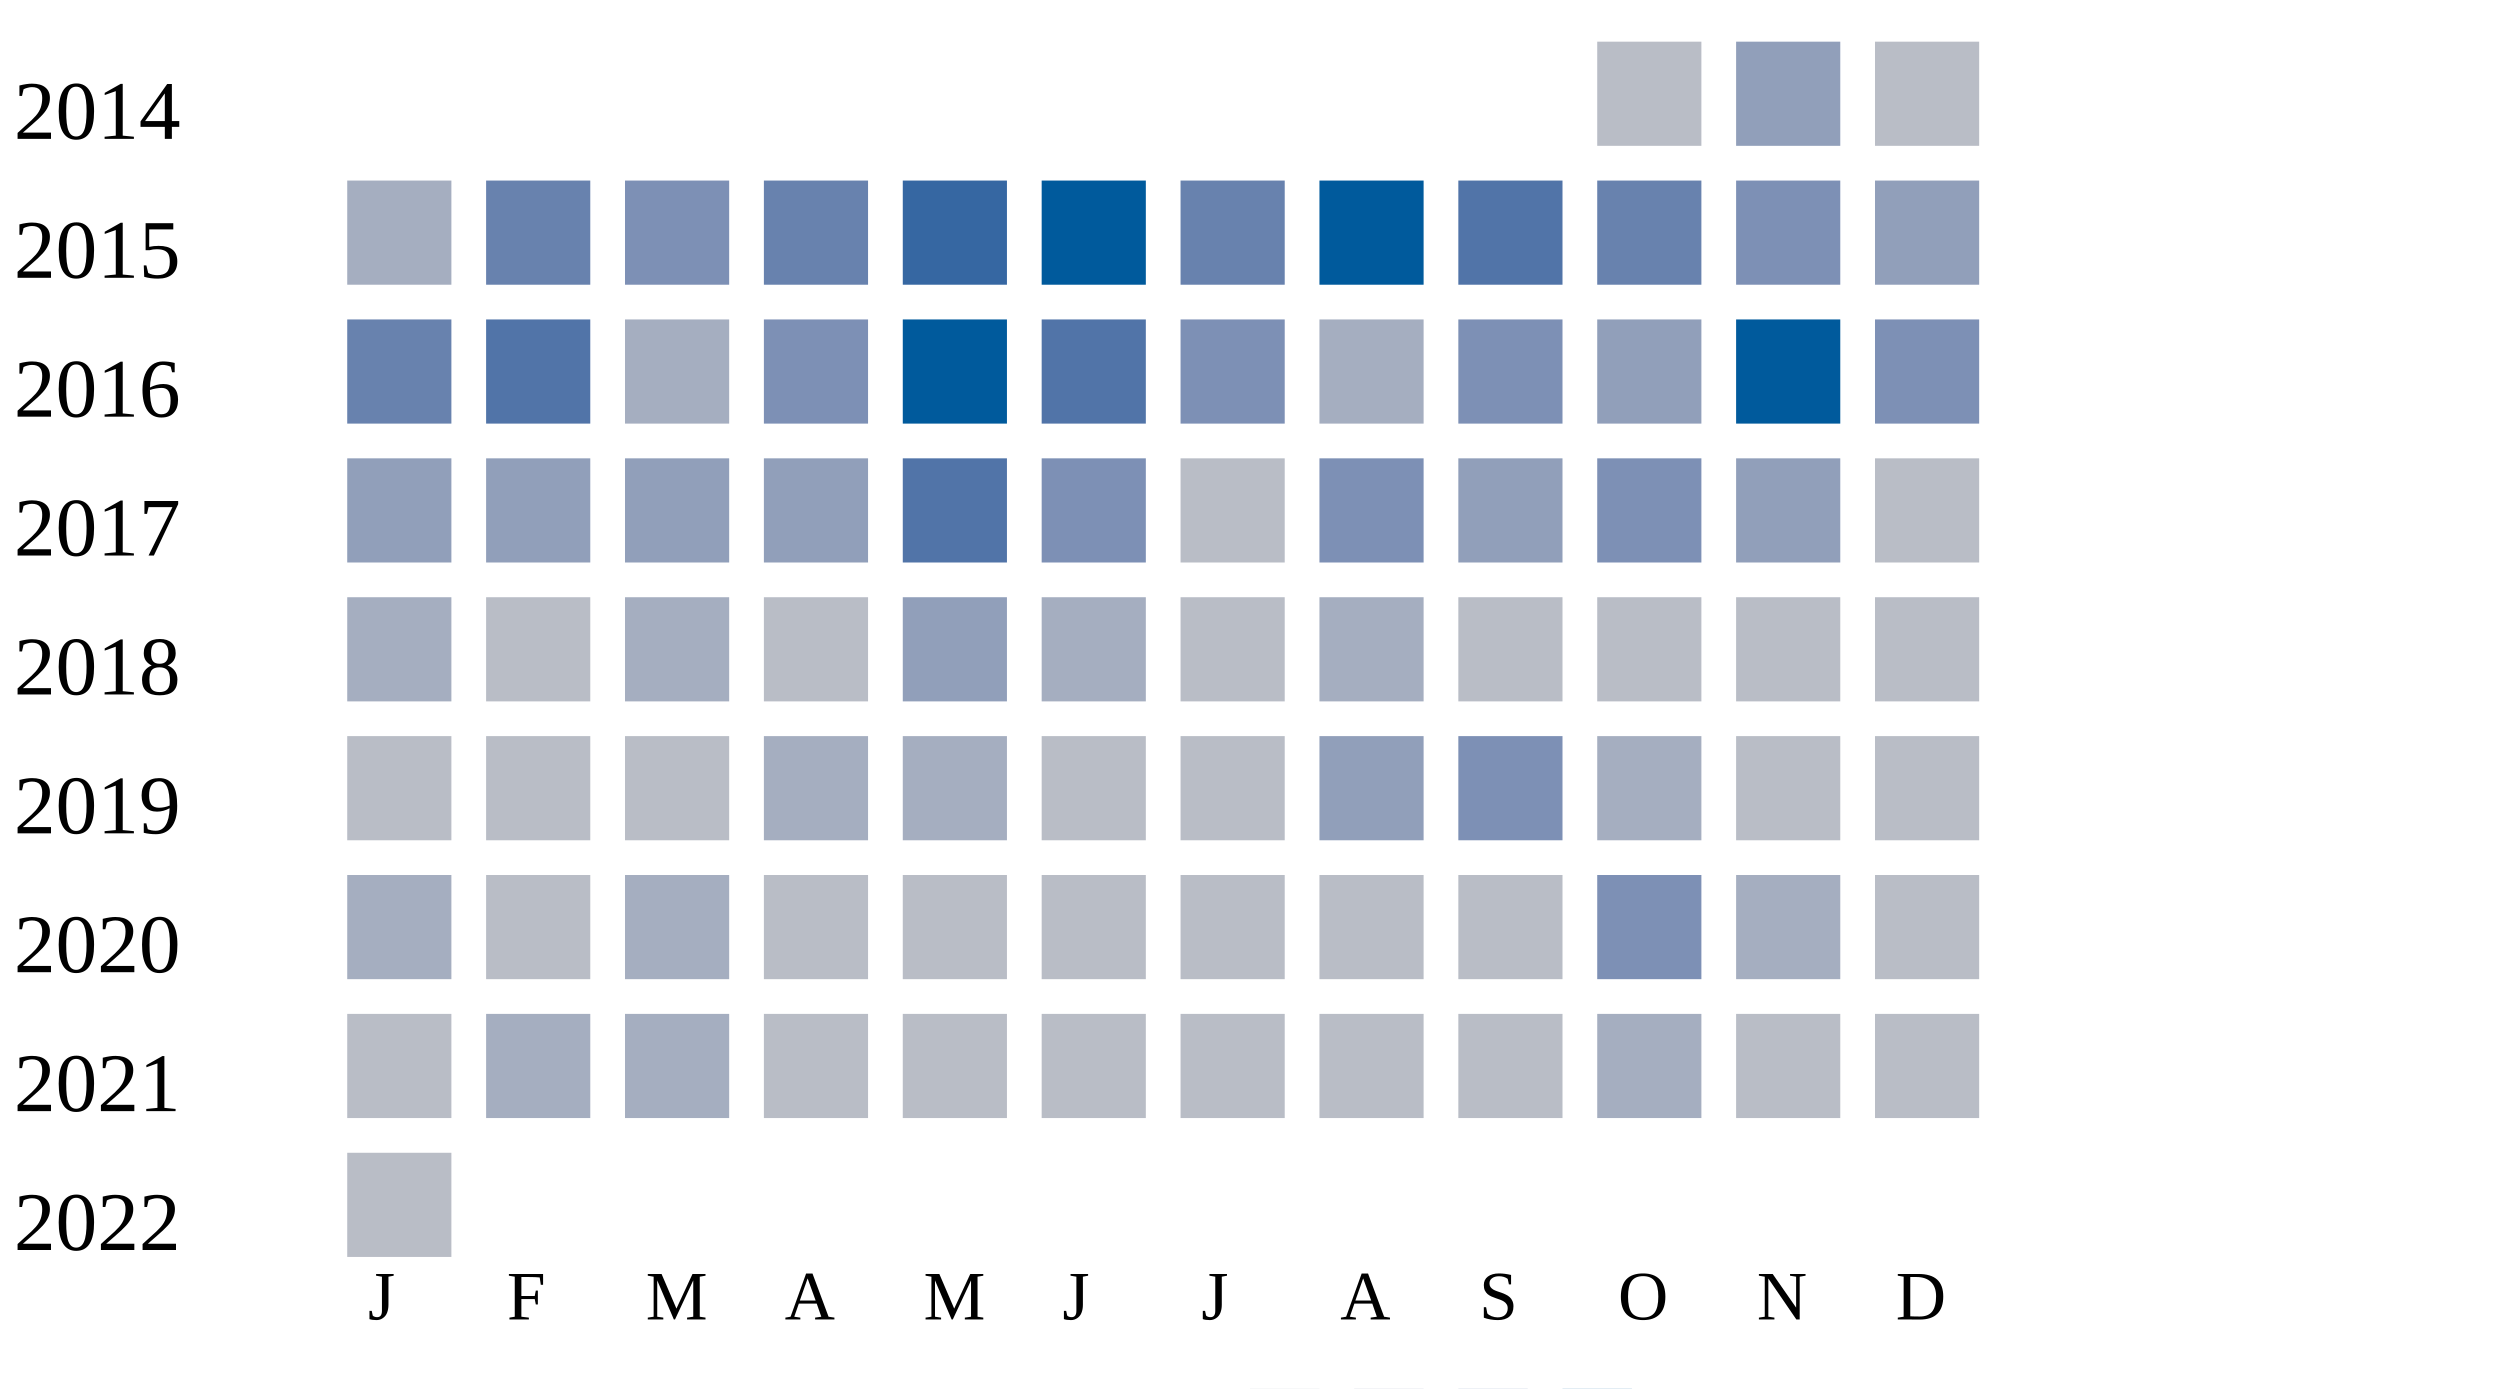
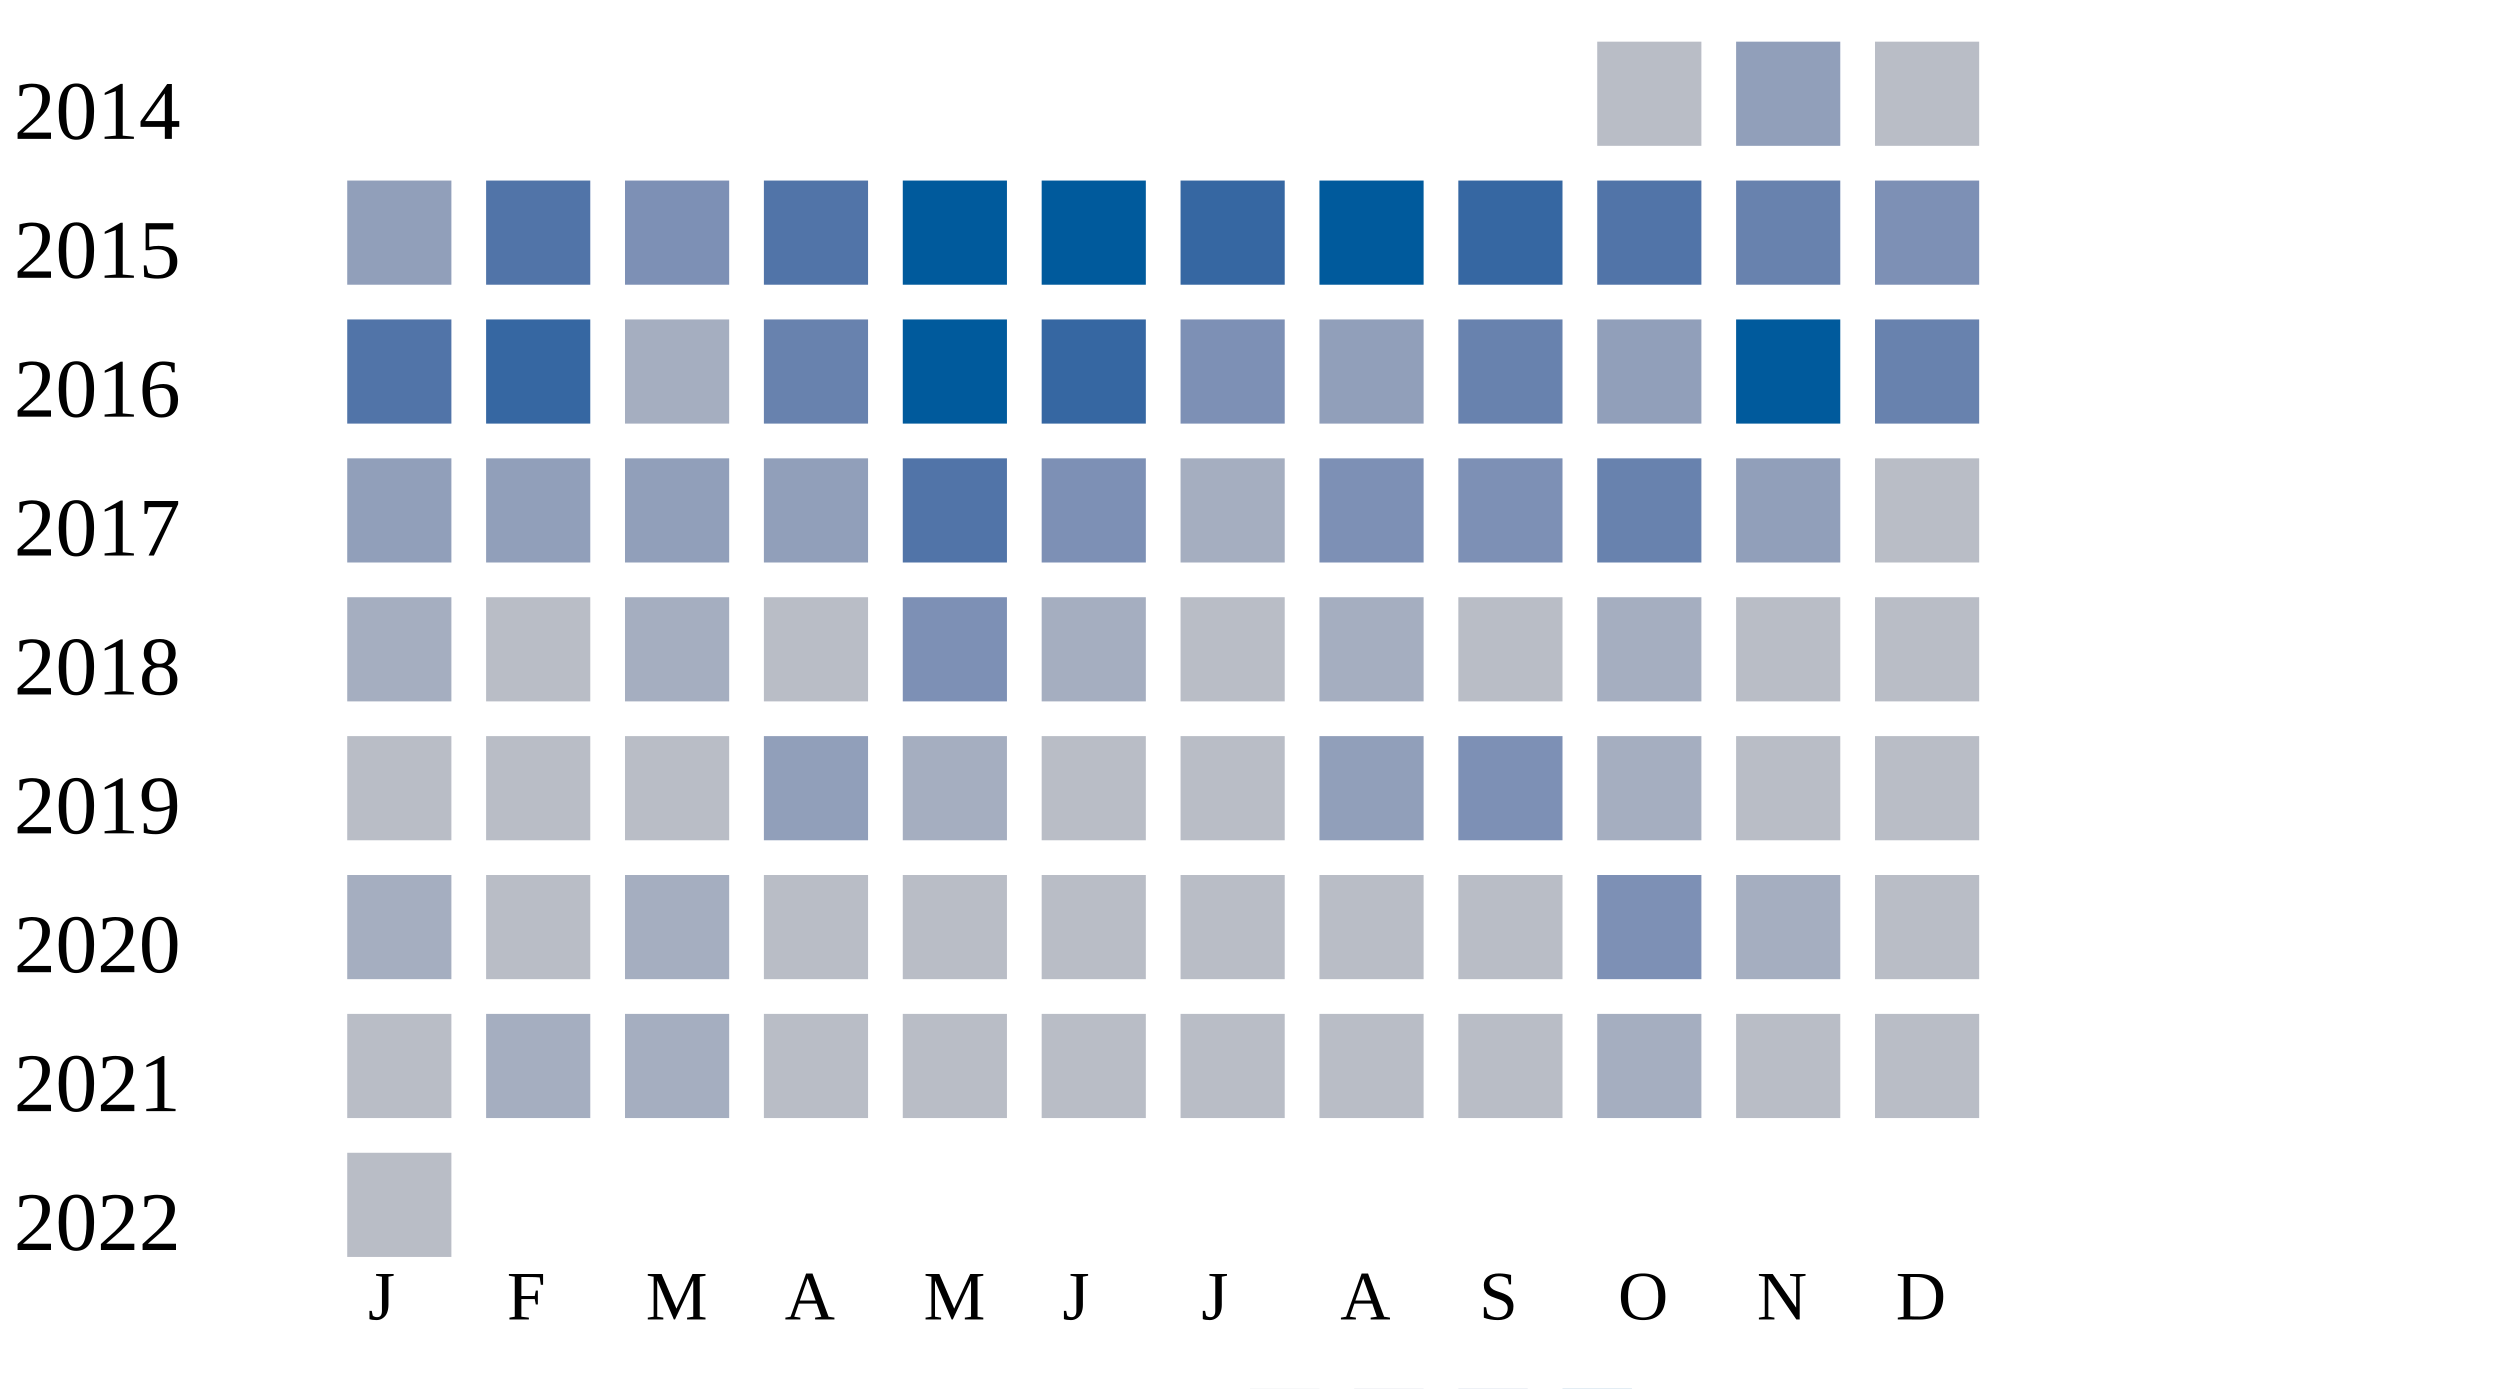
<svg xmlns="http://www.w3.org/2000/svg" width="360" height="200">
  <g transform="translate(0 0)">
    <text x="2" y="20">2014</text>
    <rect x="230" y="6" width="15" height="15" fill="#b9bdc6" />
    <rect x="250" y="6" width="15" height="15" fill="#919fba" />
    <rect x="270" y="6" width="15" height="15" fill="#b9bdc6" />
  </g>
  <g transform="translate(0 20)">
    <text x="2" y="20">2015</text>
-     <rect x="50" y="6" width="15" height="15" fill="#a5aec0" />
-     <rect x="70" y="6" width="15" height="15" fill="#6882ae" />
+     <rect x="50" y="6" width="15" height="15" fill="#919fba" />
+     <rect x="70" y="6" width="15" height="15" fill="#5174a8" />
    <rect x="90" y="6" width="15" height="15" fill="#7d90b5" />
-     <rect x="110" y="6" width="15" height="15" fill="#6882ae" />
-     <rect x="130" y="6" width="15" height="15" fill="#3667a2" />
+     <rect x="110" y="6" width="15" height="15" fill="#5174a8" />
+     <rect x="130" y="6" width="15" height="15" fill="#005a9c" />
    <rect x="150" y="6" width="15" height="15" fill="#005a9c" />
-     <rect x="170" y="6" width="15" height="15" fill="#6882ae" />
+     <rect x="170" y="6" width="15" height="15" fill="#3667a2" />
    <rect x="190" y="6" width="15" height="15" fill="#005a9c" />
-     <rect x="210" y="6" width="15" height="15" fill="#5174a8" />
-     <rect x="230" y="6" width="15" height="15" fill="#6882ae" />
-     <rect x="250" y="6" width="15" height="15" fill="#7d90b5" />
-     <rect x="270" y="6" width="15" height="15" fill="#919fba" />
+     <rect x="210" y="6" width="15" height="15" fill="#3667a2" />
+     <rect x="230" y="6" width="15" height="15" fill="#5174a8" />
+     <rect x="250" y="6" width="15" height="15" fill="#6882ae" />
+     <rect x="270" y="6" width="15" height="15" fill="#7d90b5" />
  </g>
  <g transform="translate(0 40)">
    <text x="2" y="20">2016</text>
-     <rect x="50" y="6" width="15" height="15" fill="#6882ae" />
-     <rect x="70" y="6" width="15" height="15" fill="#5174a8" />
+     <rect x="50" y="6" width="15" height="15" fill="#5174a8" />
+     <rect x="70" y="6" width="15" height="15" fill="#3667a2" />
    <rect x="90" y="6" width="15" height="15" fill="#a5aec0" />
-     <rect x="110" y="6" width="15" height="15" fill="#7d90b5" />
+     <rect x="110" y="6" width="15" height="15" fill="#6882ae" />
    <rect x="130" y="6" width="15" height="15" fill="#005a9c" />
-     <rect x="150" y="6" width="15" height="15" fill="#5174a8" />
+     <rect x="150" y="6" width="15" height="15" fill="#3667a2" />
    <rect x="170" y="6" width="15" height="15" fill="#7d90b5" />
-     <rect x="190" y="6" width="15" height="15" fill="#a5aec0" />
-     <rect x="210" y="6" width="15" height="15" fill="#7d90b5" />
+     <rect x="190" y="6" width="15" height="15" fill="#919fba" />
+     <rect x="210" y="6" width="15" height="15" fill="#6882ae" />
    <rect x="230" y="6" width="15" height="15" fill="#919fba" />
    <rect x="250" y="6" width="15" height="15" fill="#005a9c" />
-     <rect x="270" y="6" width="15" height="15" fill="#7d90b5" />
+     <rect x="270" y="6" width="15" height="15" fill="#6882ae" />
  </g>
  <g transform="translate(0 60)">
    <text x="2" y="20">2017</text>
    <rect x="50" y="6" width="15" height="15" fill="#919fba" />
    <rect x="70" y="6" width="15" height="15" fill="#919fba" />
    <rect x="90" y="6" width="15" height="15" fill="#919fba" />
    <rect x="110" y="6" width="15" height="15" fill="#919fba" />
    <rect x="130" y="6" width="15" height="15" fill="#5174a8" />
    <rect x="150" y="6" width="15" height="15" fill="#7d90b5" />
-     <rect x="170" y="6" width="15" height="15" fill="#b9bdc6" />
+     <rect x="170" y="6" width="15" height="15" fill="#a5aec0" />
    <rect x="190" y="6" width="15" height="15" fill="#7d90b5" />
-     <rect x="210" y="6" width="15" height="15" fill="#919fba" />
-     <rect x="230" y="6" width="15" height="15" fill="#7d90b5" />
+     <rect x="210" y="6" width="15" height="15" fill="#7d90b5" />
+     <rect x="230" y="6" width="15" height="15" fill="#6882ae" />
    <rect x="250" y="6" width="15" height="15" fill="#919fba" />
    <rect x="270" y="6" width="15" height="15" fill="#b9bdc6" />
  </g>
  <g transform="translate(0 80)">
    <text x="2" y="20">2018</text>
    <rect x="50" y="6" width="15" height="15" fill="#a5aec0" />
    <rect x="70" y="6" width="15" height="15" fill="#b9bdc6" />
    <rect x="90" y="6" width="15" height="15" fill="#a5aec0" />
    <rect x="110" y="6" width="15" height="15" fill="#b9bdc6" />
-     <rect x="130" y="6" width="15" height="15" fill="#919fba" />
+     <rect x="130" y="6" width="15" height="15" fill="#7d90b5" />
    <rect x="150" y="6" width="15" height="15" fill="#a5aec0" />
    <rect x="170" y="6" width="15" height="15" fill="#b9bdc6" />
    <rect x="190" y="6" width="15" height="15" fill="#a5aec0" />
    <rect x="210" y="6" width="15" height="15" fill="#b9bdc6" />
-     <rect x="230" y="6" width="15" height="15" fill="#b9bdc6" />
+     <rect x="230" y="6" width="15" height="15" fill="#a5aec0" />
    <rect x="250" y="6" width="15" height="15" fill="#b9bdc6" />
    <rect x="270" y="6" width="15" height="15" fill="#b9bdc6" />
  </g>
  <g transform="translate(0 100)">
    <text x="2" y="20">2019</text>
    <rect x="50" y="6" width="15" height="15" fill="#b9bdc6" />
    <rect x="70" y="6" width="15" height="15" fill="#b9bdc6" />
    <rect x="90" y="6" width="15" height="15" fill="#b9bdc6" />
-     <rect x="110" y="6" width="15" height="15" fill="#a5aec0" />
+     <rect x="110" y="6" width="15" height="15" fill="#919fba" />
    <rect x="130" y="6" width="15" height="15" fill="#a5aec0" />
    <rect x="150" y="6" width="15" height="15" fill="#b9bdc6" />
    <rect x="170" y="6" width="15" height="15" fill="#b9bdc6" />
    <rect x="190" y="6" width="15" height="15" fill="#919fba" />
    <rect x="210" y="6" width="15" height="15" fill="#7d90b5" />
    <rect x="230" y="6" width="15" height="15" fill="#a5aec0" />
    <rect x="250" y="6" width="15" height="15" fill="#b9bdc6" />
    <rect x="270" y="6" width="15" height="15" fill="#b9bdc6" />
  </g>
  <g transform="translate(0 120)">
    <text x="2" y="20">2020</text>
    <rect x="50" y="6" width="15" height="15" fill="#a5aec0" />
    <rect x="70" y="6" width="15" height="15" fill="#b9bdc6" />
    <rect x="90" y="6" width="15" height="15" fill="#a5aec0" />
    <rect x="110" y="6" width="15" height="15" fill="#b9bdc6" />
    <rect x="130" y="6" width="15" height="15" fill="#b9bdc6" />
    <rect x="150" y="6" width="15" height="15" fill="#b9bdc6" />
    <rect x="170" y="6" width="15" height="15" fill="#b9bdc6" />
    <rect x="190" y="6" width="15" height="15" fill="#b9bdc6" />
    <rect x="210" y="6" width="15" height="15" fill="#b9bdc6" />
    <rect x="230" y="6" width="15" height="15" fill="#7d90b5" />
    <rect x="250" y="6" width="15" height="15" fill="#a5aec0" />
    <rect x="270" y="6" width="15" height="15" fill="#b9bdc6" />
  </g>
  <g transform="translate(0 140)">
    <text x="2" y="20">2021</text>
    <rect x="50" y="6" width="15" height="15" fill="#b9bdc6" />
    <rect x="70" y="6" width="15" height="15" fill="#a5aec0" />
    <rect x="90" y="6" width="15" height="15" fill="#a5aec0" />
    <rect x="110" y="6" width="15" height="15" fill="#b9bdc6" />
    <rect x="130" y="6" width="15" height="15" fill="#b9bdc6" />
    <rect x="150" y="6" width="15" height="15" fill="#b9bdc6" />
    <rect x="170" y="6" width="15" height="15" fill="#b9bdc6" />
    <rect x="190" y="6" width="15" height="15" fill="#b9bdc6" />
    <rect x="210" y="6" width="15" height="15" fill="#b9bdc6" />
    <rect x="230" y="6" width="15" height="15" fill="#a5aec0" />
    <rect x="250" y="6" width="15" height="15" fill="#b9bdc6" />
    <rect x="270" y="6" width="15" height="15" fill="#b9bdc6" />
  </g>
  <g transform="translate(0 160)">
    <text x="2" y="20">2022</text>
    <rect x="50" y="6" width="15" height="15" fill="#b9bdc6" />
  </g>
  <text style="font-size: 10px; text-align: center" x="53" y="190">J</text>
  <text style="font-size: 10px; text-align: center" x="73" y="190">F</text>
  <text style="font-size: 10px; text-align: center" x="93" y="190">M</text>
  <text style="font-size: 10px; text-align: center" x="113" y="190">A</text>
  <text style="font-size: 10px; text-align: center" x="133" y="190">M</text>
  <text style="font-size: 10px; text-align: center" x="153" y="190">J</text>
  <text style="font-size: 10px; text-align: center" x="173" y="190">J</text>
  <text style="font-size: 10px; text-align: center" x="193" y="190">A</text>
  <text style="font-size: 10px; text-align: center" x="213" y="190">S</text>
  <text style="font-size: 10px; text-align: center" x="233" y="190">O</text>
  <text style="font-size: 10px; text-align: center" x="253" y="190">N</text>
  <text style="font-size: 10px; text-align: center" x="273" y="190">D</text>
  <text style="font-size: 10px;" x="155" y="209">Less</text>
  <rect fill="#b9bdc6" width="10" height="10" x="180" y="200" />
  <rect fill="#919fba" width="10" height="10" x="195" y="200" />
  <rect fill="#6882ae" width="10" height="10" x="210" y="200" />
  <rect fill="#005a9c" width="10" height="10" x="225" y="200" />
  <text x="240" y="209" style="font-size: 10px;">More</text>
</svg>
